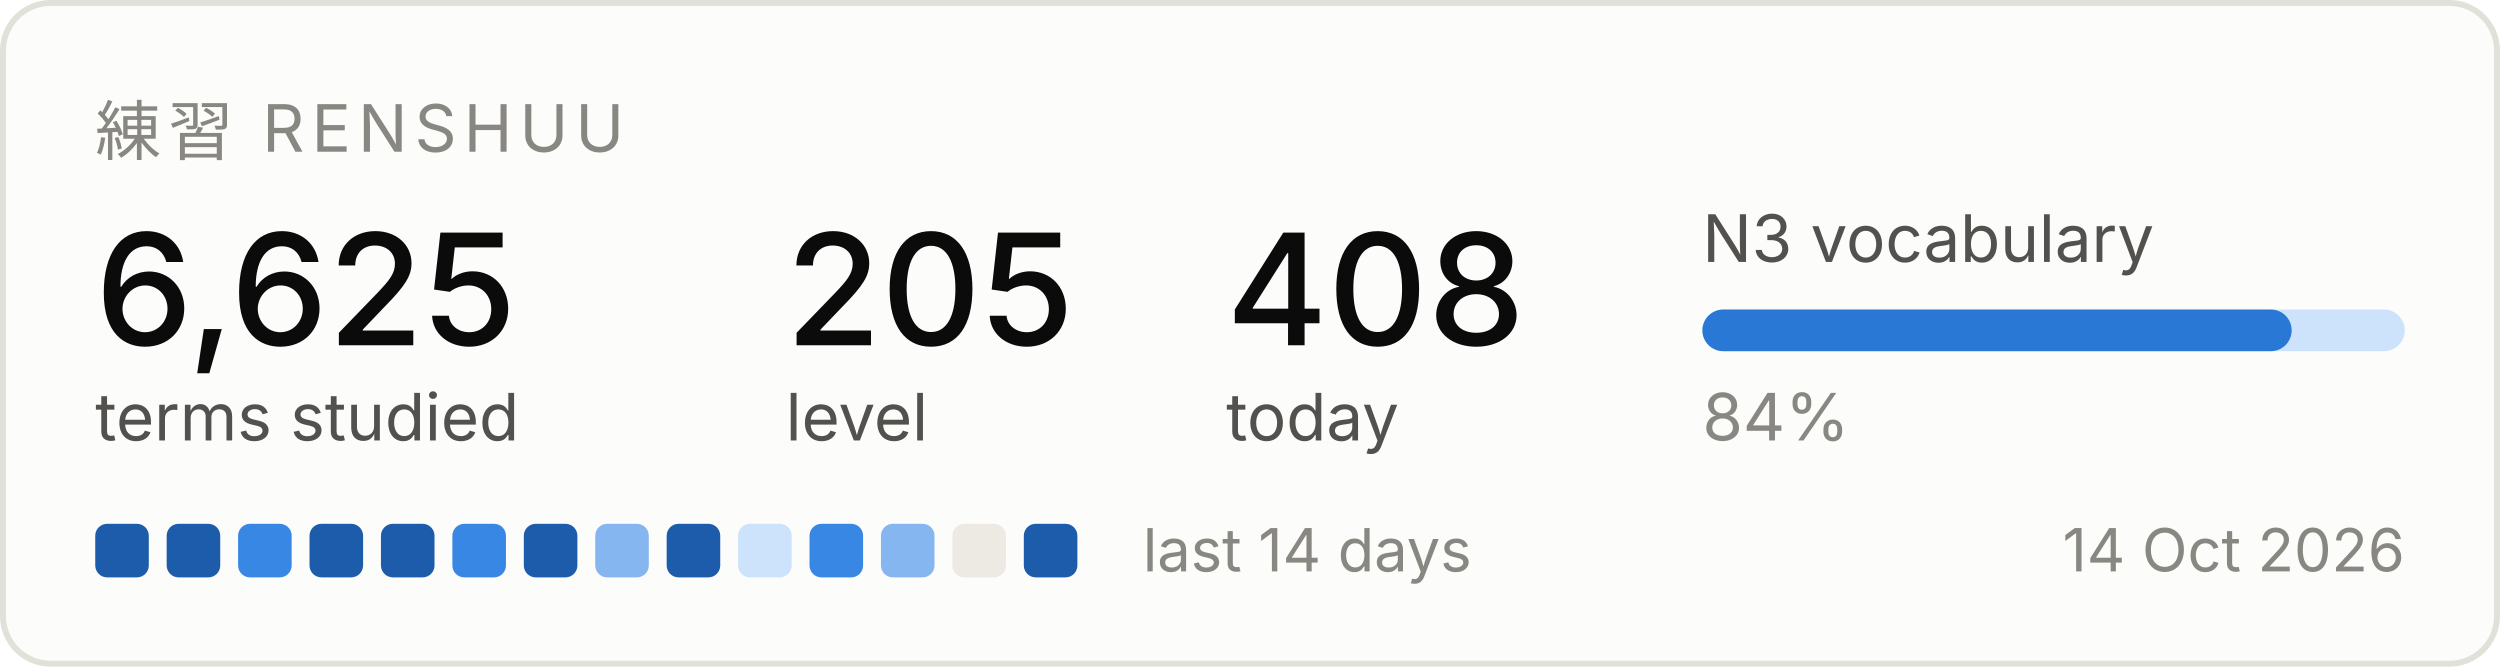
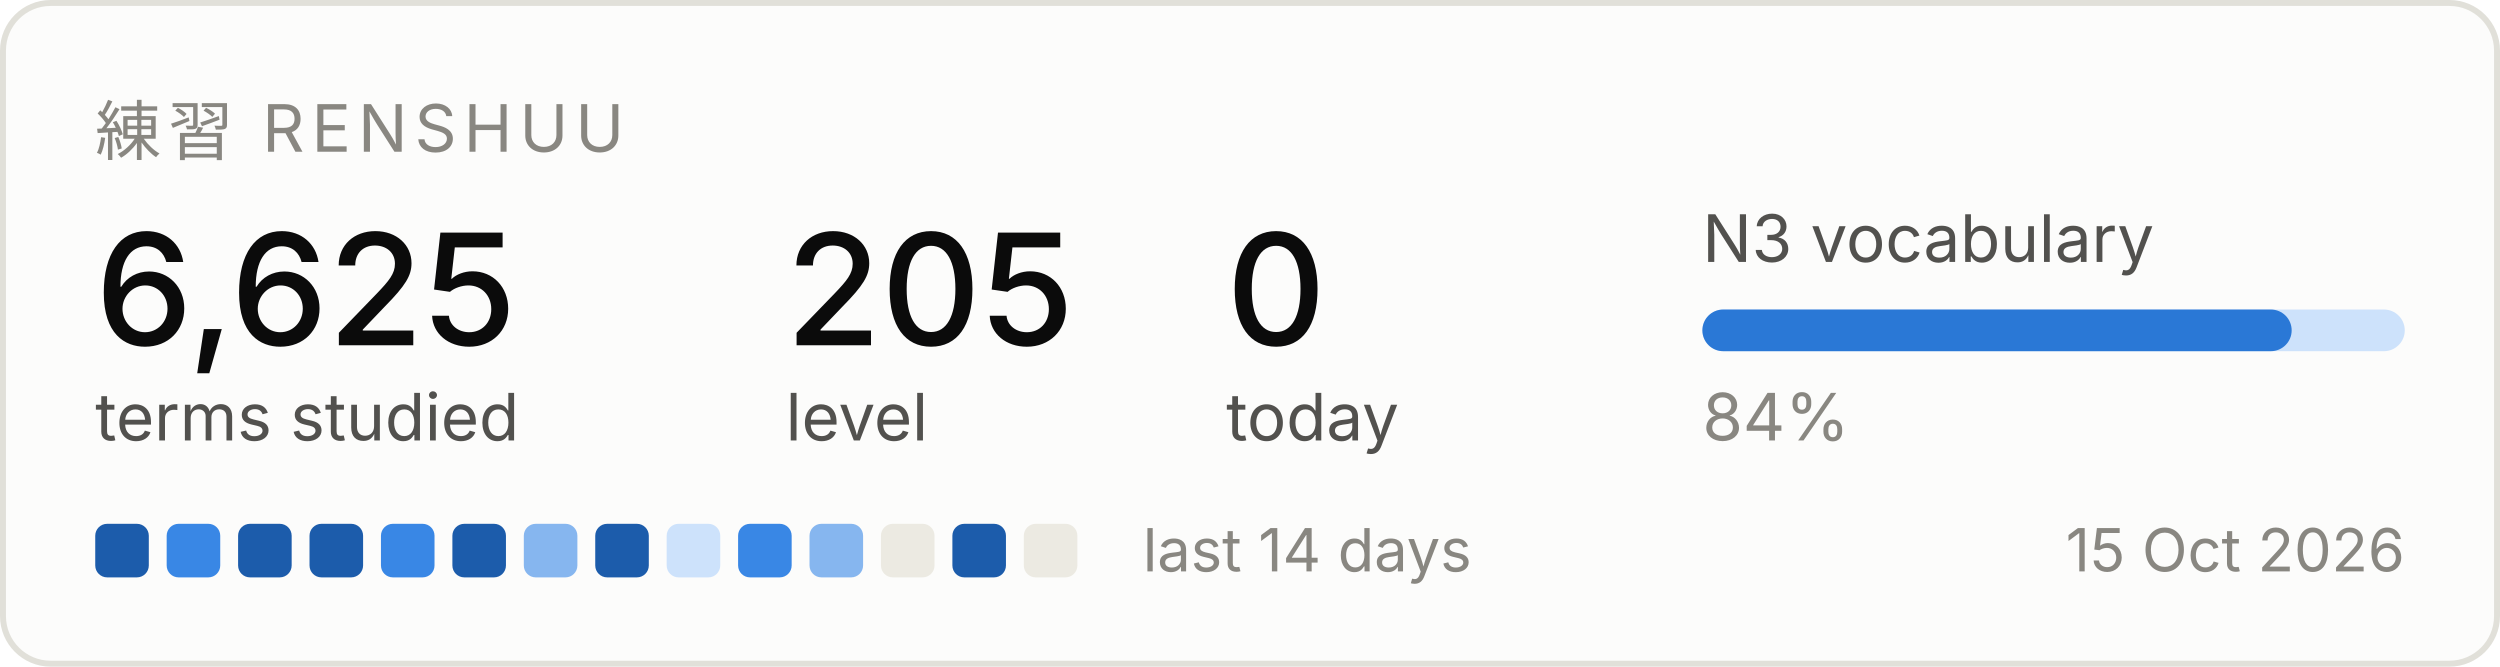
<svg xmlns="http://www.w3.org/2000/svg" width="420" height="112" viewBox="0 0 420 112" role="img" aria-label="Renshuu study progress">
  <rect x="0.5" y="0.5" width="419" height="111" rx="8" fill="#fcfcfb" stroke="#e1e0d9" />
  <text x="16" y="26" font-family="system-ui, -apple-system, Segoe UI, sans-serif" font-size="11" fill="#898781" letter-spacing="1.2">練習  RENSHUU</text>
  <text x="16" y="58" font-family="system-ui, -apple-system, Segoe UI, sans-serif" font-size="26" fill="#0b0b0b" font-weight="500">6,625</text>
  <text x="16" y="74" font-family="system-ui, -apple-system, Segoe UI, sans-serif" font-size="11" fill="#52514e">terms studied</text>
  <text x="132" y="58" font-family="system-ui, -apple-system, Segoe UI, sans-serif" font-size="26" fill="#0b0b0b" font-weight="500">205</text>
  <text x="132" y="74" font-family="system-ui, -apple-system, Segoe UI, sans-serif" font-size="11" fill="#52514e">level</text>
-   <text x="206" y="58" font-family="system-ui, -apple-system, Segoe UI, sans-serif" font-size="26" fill="#0b0b0b" font-weight="500">408</text>
+   <text x="206" y="58" font-family="system-ui, -apple-system, Segoe UI, sans-serif" font-size="26" fill="#0b0b0b" font-weight="500">0</text>
  <text x="206" y="74" font-family="system-ui, -apple-system, Segoe UI, sans-serif" font-size="11" fill="#52514e">today</text>
  <text x="286" y="44" font-family="system-ui, -apple-system, Segoe UI, sans-serif" font-size="11" fill="#52514e">N3 vocabulary</text>
  <rect x="286" y="52" width="118" height="7" rx="3.5" fill="#cde2fb" />
  <rect x="286" y="52" width="99" height="7" rx="3.5" fill="#2a78d6" />
  <text x="286" y="74" font-family="system-ui, -apple-system, Segoe UI, sans-serif" font-size="11" fill="#898781">84%</text>
  <rect x="16" y="88" width="9" height="9" rx="2" fill="#1c5cab" />
-   <rect x="28" y="88" width="9" height="9" rx="2" fill="#1c5cab" />
-   <rect x="40" y="88" width="9" height="9" rx="2" fill="#3987e5" />
+   <rect x="28" y="88" width="9" height="9" rx="2" fill="#3987e5" />
+   <rect x="40" y="88" width="9" height="9" rx="2" fill="#1c5cab" />
  <rect x="52" y="88" width="9" height="9" rx="2" fill="#1c5cab" />
-   <rect x="64" y="88" width="9" height="9" rx="2" fill="#1c5cab" />
-   <rect x="76" y="88" width="9" height="9" rx="2" fill="#3987e5" />
-   <rect x="88" y="88" width="9" height="9" rx="2" fill="#1c5cab" />
-   <rect x="100" y="88" width="9" height="9" rx="2" fill="#86b6ef" />
-   <rect x="112" y="88" width="9" height="9" rx="2" fill="#1c5cab" />
-   <rect x="124" y="88" width="9" height="9" rx="2" fill="#cde2fb" />
-   <rect x="136" y="88" width="9" height="9" rx="2" fill="#3987e5" />
-   <rect x="148" y="88" width="9" height="9" rx="2" fill="#86b6ef" />
-   <rect x="160" y="88" width="9" height="9" rx="2" fill="#eceae2" />
-   <rect x="172" y="88" width="9" height="9" rx="2" fill="#1c5cab" />
+   <rect x="64" y="88" width="9" height="9" rx="2" fill="#3987e5" />
+   <rect x="76" y="88" width="9" height="9" rx="2" fill="#1c5cab" />
+   <rect x="88" y="88" width="9" height="9" rx="2" fill="#86b6ef" />
+   <rect x="100" y="88" width="9" height="9" rx="2" fill="#1c5cab" />
+   <rect x="112" y="88" width="9" height="9" rx="2" fill="#cde2fb" />
+   <rect x="124" y="88" width="9" height="9" rx="2" fill="#3987e5" />
+   <rect x="136" y="88" width="9" height="9" rx="2" fill="#86b6ef" />
+   <rect x="148" y="88" width="9" height="9" rx="2" fill="#eceae2" />
+   <rect x="160" y="88" width="9" height="9" rx="2" fill="#1c5cab" />
+   <rect x="172" y="88" width="9" height="9" rx="2" fill="#eceae2" />
  <text x="192" y="96" font-family="system-ui, -apple-system, Segoe UI, sans-serif" font-size="10" fill="#898781">last 14 days</text>
-   <text x="404" y="96" font-family="system-ui, -apple-system, Segoe UI, sans-serif" font-size="10" fill="#898781" text-anchor="end">14 Oct 2026</text>
+   <text x="404" y="96" font-family="system-ui, -apple-system, Segoe UI, sans-serif" font-size="10" fill="#898781" text-anchor="end">15 Oct 2026</text>
</svg>
